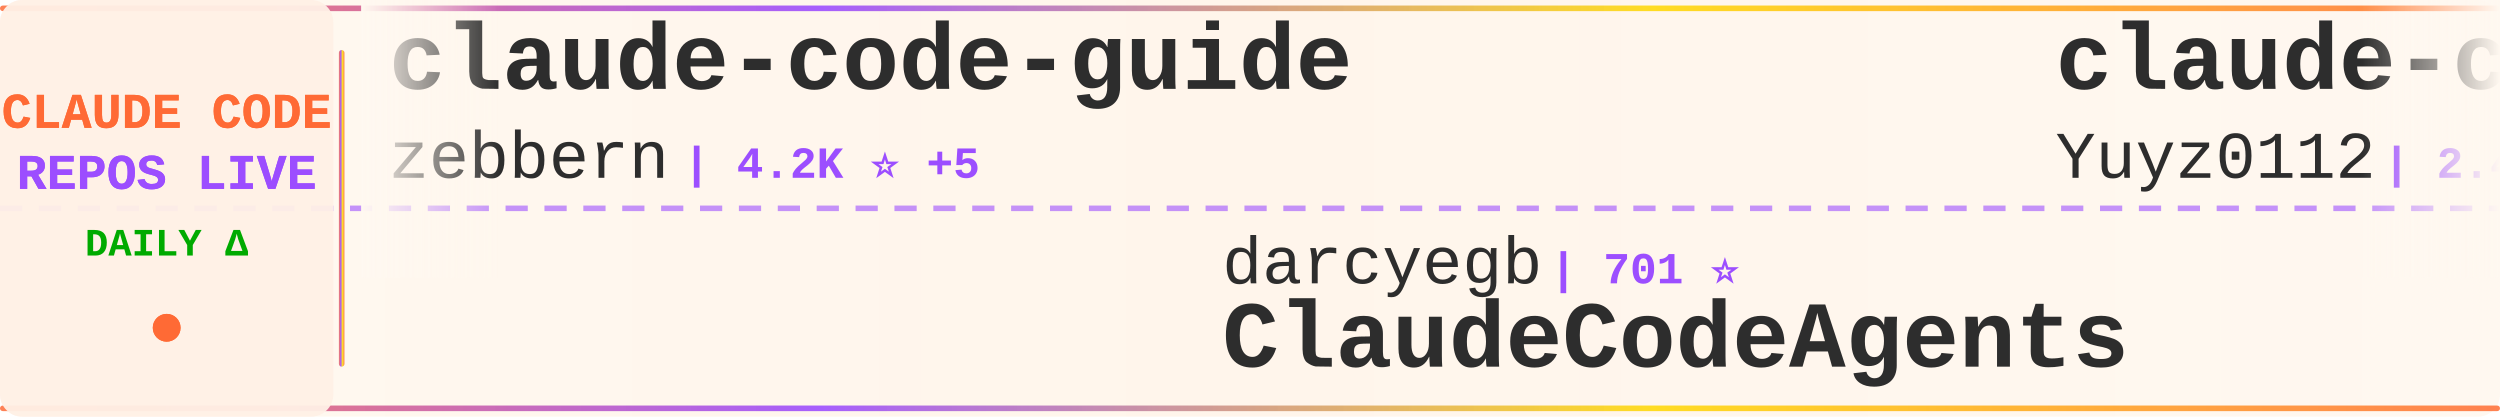
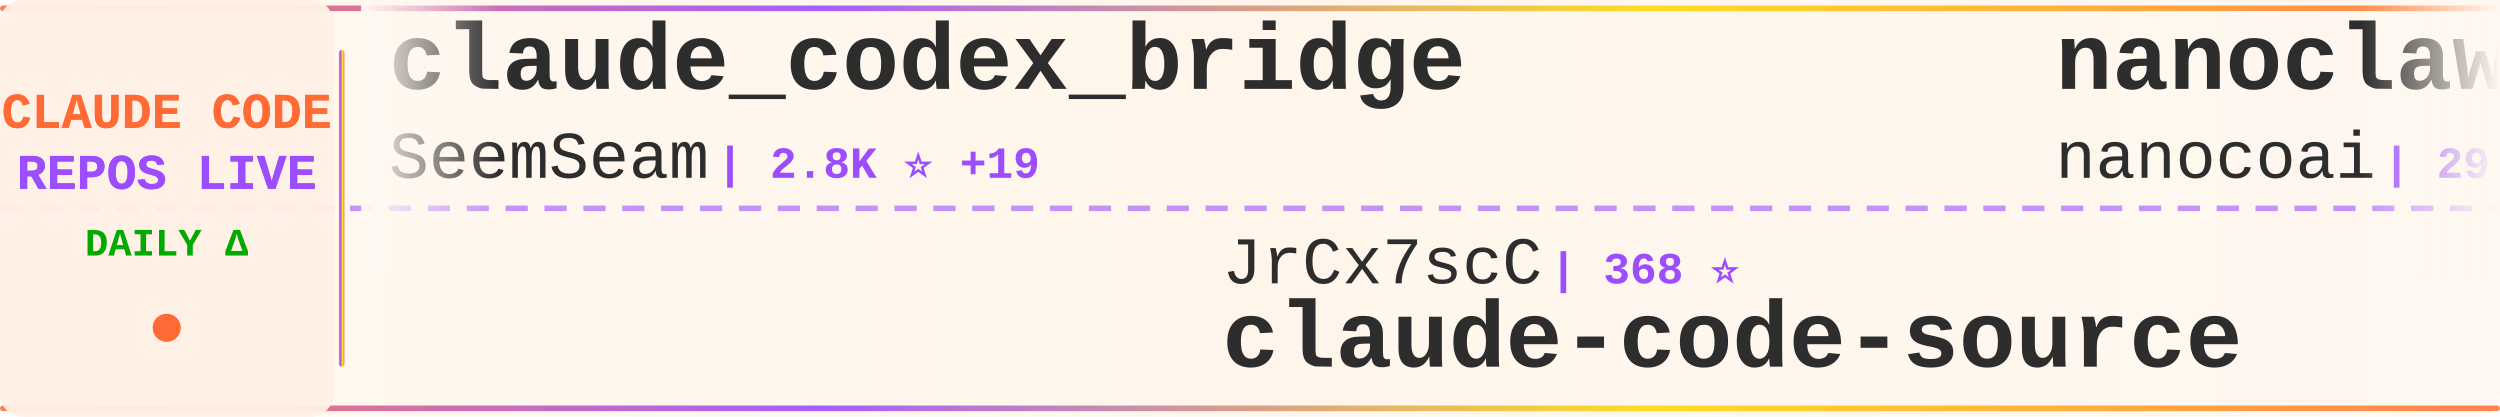
<svg xmlns="http://www.w3.org/2000/svg" width="900" height="150">
  <defs>
    <linearGradient id="tickerBg" x1="0%" y1="0%" x2="100%" y2="0%">
      <stop offset="0%" style="stop-color:#fff8f0;stop-opacity:0.98" />
      <stop offset="50%" style="stop-color:#fff5eb;stop-opacity:1" />
      <stop offset="100%" style="stop-color:#fff8f0;stop-opacity:0.98" />
    </linearGradient>
    <linearGradient id="borderGrad" x1="0%" y1="0%" x2="100%" y2="0%">
      <stop offset="0%" style="stop-color:#FF6B35;stop-opacity:0.85">
        <animate attributeName="stop-opacity" values="0.85;1;0.85" dur="2s" repeatCount="indefinite" />
      </stop>
      <stop offset="33%" style="stop-color:#9C4EFF;stop-opacity:0.9">
        <animate attributeName="stop-opacity" values="0.9;1;0.9" dur="2.2s" repeatCount="indefinite" />
      </stop>
      <stop offset="66%" style="stop-color:#FFD700;stop-opacity:0.85">
        <animate attributeName="stop-opacity" values="0.85;1;0.85" dur="1.8s" repeatCount="indefinite" />
      </stop>
      <stop offset="100%" style="stop-color:#FF6B35;stop-opacity:0.85">
        <animate attributeName="stop-opacity" values="0.85;1;0.85" dur="2s" repeatCount="indefinite" />
      </stop>
    </linearGradient>
    <filter id="textGlow">
      <feGaussianBlur stdDeviation="0.15" result="coloredBlur" />
      <feMerge>
        <feMergeNode in="coloredBlur" />
        <feMergeNode in="SourceGraphic" />
      </feMerge>
    </filter>
    <filter id="metricGlow">
      <feGaussianBlur stdDeviation="0.2" result="coloredBlur" />
      <feMerge>
        <feMergeNode in="coloredBlur" />
        <feMergeNode in="SourceGraphic" />
      </feMerge>
    </filter>
    <linearGradient id="leftFade" x1="0%" y1="0%" x2="100%" y2="0%">
      <stop offset="0%" style="stop-color:#fff8f0;stop-opacity:1" />
      <stop offset="100%" style="stop-color:#fff8f0;stop-opacity:0" />
    </linearGradient>
    <linearGradient id="rightFade" x1="0%" y1="0%" x2="100%" y2="0%">
      <stop offset="0%" style="stop-color:#fff8f0;stop-opacity:0" />
      <stop offset="100%" style="stop-color:#fff8f0;stop-opacity:1" />
    </linearGradient>
  </defs>
  <rect width="900" height="150" fill="url(#tickerBg)" rx="8" />
  <rect x="0" y="2" width="900" height="2" fill="url(#borderGrad)" rx="1" />
  <rect x="0" y="146" width="900" height="2" fill="url(#borderGrad)" rx="1" />
  <line x1="0" y1="75" x2="900" y2="75" stroke="#9C4EFF" stroke-width="2" stroke-dasharray="8 6" opacity="0.6" />
  <rect x="0" y="0" width="120" height="150" fill="#fff0e6" opacity="0.95" rx="8" />
  <text x="60" y="46" font-family="'Courier New', monospace" font-size="18" font-weight="bold" fill="#FF6B35" text-anchor="middle" filter="url(#textGlow)">
    CLAUDE CODE
  </text>
  <text x="60" y="68" font-family="'Courier New', monospace" font-size="18" font-weight="bold" fill="#9C4EFF" text-anchor="middle" filter="url(#textGlow)">
    REPOS LIVE
  </text>
  <text x="60" y="92" font-family="'Courier New', monospace" font-size="14" font-weight="bold" fill="#00aa00" text-anchor="middle">
    DAILY Δ
  </text>
  <circle cx="60" cy="118" r="5" fill="#FF6B35" filter="url(#metricGlow)">
    <animate attributeName="r" values="4;6;4" dur="1.5s" repeatCount="indefinite" />
    <animate attributeName="opacity" values="0.6;1;0.6" dur="1.5s" repeatCount="indefinite" />
  </circle>
  <rect x="122" y="18" width="2" height="114" fill="url(#borderGrad)" rx="1" />
  <clipPath id="tickerClip">
    <rect x="130" y="0" width="770" height="150" />
  </clipPath>
  <g clip-path="url(#tickerClip)">
    <g id="tickerItems">
      <animateTransform attributeName="transform" attributeType="XML" type="translate" from="0 0" to="-3000 0" dur="54s" repeatCount="indefinite" />
      <g transform="translate(0, 0)">
-         <text x="140" y="32" font-family="'Courier New', monospace" font-size="34" font-weight="bold" fill="#2d2d2d">claude-code-guide</text>
-         <text x="140" y="64" font-family="'Courier New', monospace" font-size="24" font-weight="normal" fill="#2d2d2d" opacity="1.0">zebbern</text>
-         <text x="246" y="64" font-family="'Courier New', monospace" font-size="16" font-weight="bold" fill="#9C4EFF"> | 4.2K ⭐ +5</text>
+         <text x="140" y="32" font-family="'Courier New', monospace" font-size="34" font-weight="bold" fill="#2d2d2d">claude_codex_bridge</text>
+         <text x="140" y="64" font-family="'Courier New', monospace" font-size="24" font-weight="normal" fill="#2d2d2d" opacity="1.0">SeemSeam</text>
+         <text x="258" y="64" font-family="'Courier New', monospace" font-size="16" font-weight="bold" fill="#9C4EFF"> | 2.8K ⭐ +19</text>
      </g>
      <g transform="translate(300, 0)">
-         <text x="140" y="102" font-family="'Courier New', monospace" font-size="24" font-weight="normal" fill="#2d2d2d" opacity="1.0">darcyegb</text>
-         <text x="258" y="102" font-family="'Courier New', monospace" font-size="16" font-weight="bold" fill="#9C4EFF"> | 701 ⭐</text>
-         <text x="140" y="132" font-family="'Courier New', monospace" font-size="34" font-weight="bold" fill="#2d2d2d">ClaudeCodeAgents</text>
+         <text x="140" y="102" font-family="'Courier New', monospace" font-size="24" font-weight="normal" fill="#2d2d2d" opacity="1.0">JrCx7scC</text>
+         <text x="258" y="102" font-family="'Courier New', monospace" font-size="16" font-weight="bold" fill="#9C4EFF"> | 368 ⭐</text>
+         <text x="140" y="132" font-family="'Courier New', monospace" font-size="34" font-weight="bold" fill="#2d2d2d">claude-code-source</text>
      </g>
      <g transform="translate(600, 0)">
-         <text x="140" y="32" font-family="'Courier New', monospace" font-size="34" font-weight="bold" fill="#2d2d2d">claude-code-reverse</text>
-         <text x="140" y="64" font-family="'Courier New', monospace" font-size="24" font-weight="normal" fill="#2d2d2d" opacity="1.0">Yuyz0112</text>
-         <text x="258" y="64" font-family="'Courier New', monospace" font-size="16" font-weight="bold" fill="#9C4EFF"> | 2.4K ⭐ +1</text>
+         <text x="140" y="32" font-family="'Courier New', monospace" font-size="34" font-weight="bold" fill="#2d2d2d">nanoclaw</text>
+         <text x="140" y="64" font-family="'Courier New', monospace" font-size="24" font-weight="normal" fill="#2d2d2d" opacity="1.0">nanocoai</text>
+         <text x="258" y="64" font-family="'Courier New', monospace" font-size="16" font-weight="bold" fill="#9C4EFF"> | 29.4K ⭐ +44</text>
      </g>
      <g transform="translate(900, 0)">
-         <text x="140" y="102" font-family="'Courier New', monospace" font-size="24" font-weight="normal" fill="#2d2d2d" opacity="1.0">T-Lab-CUHKSZ</text>
-         <text x="306" y="102" font-family="'Courier New', monospace" font-size="16" font-weight="bold" fill="#9C4EFF"> | 314 ⭐ +1</text>
+         <text x="140" y="102" font-family="'Courier New', monospace" font-size="24" font-weight="normal" fill="#2d2d2d" opacity="1.0">xorespesp</text>
+         <text x="270" y="102" font-family="'Courier New', monospace" font-size="16" font-weight="bold" fill="#9C4EFF"> | 225 ⭐</text>
        <text x="140" y="132" font-family="'Courier New', monospace" font-size="34" font-weight="bold" fill="#2d2d2d">claude-code</text>
      </g>
      <g transform="translate(1200, 0)">
-         <text x="140" y="32" font-family="'Courier New', monospace" font-size="34" font-weight="bold" fill="#2d2d2d">claude-code-pm-course</text>
-         <text x="140" y="64" font-family="'Courier New', monospace" font-size="24" font-weight="normal" fill="#2d2d2d" opacity="1.0">carlvellotti</text>
-         <text x="306" y="64" font-family="'Courier New', monospace" font-size="16" font-weight="bold" fill="#9C4EFF"> | 2.0K ⭐ +5</text>
+         <text x="140" y="32" font-family="'Courier New', monospace" font-size="34" font-weight="bold" fill="#2d2d2d">claude-code</text>
+         <text x="140" y="64" font-family="'Courier New', monospace" font-size="24" font-weight="normal" fill="#2d2d2d" opacity="1.0">claude-code-best</text>
+         <text x="354" y="64" font-family="'Courier New', monospace" font-size="16" font-weight="bold" fill="#9C4EFF"> | 18.9K ⭐ +84</text>
      </g>
      <g transform="translate(1500, 0)">
-         <text x="140" y="102" font-family="'Courier New', monospace" font-size="24" font-weight="normal" fill="#2d2d2d" opacity="1.0">davila7</text>
-         <text x="246" y="102" font-family="'Courier New', monospace" font-size="16" font-weight="bold" fill="#9C4EFF"> | 27.6K ⭐ +30</text>
-         <text x="140" y="132" font-family="'Courier New', monospace" font-size="34" font-weight="bold" fill="#2d2d2d">claude-code-templates</text>
+         <text x="140" y="102" font-family="'Courier New', monospace" font-size="24" font-weight="normal" fill="#2d2d2d" opacity="1.0">LING71671</text>
+         <text x="270" y="102" font-family="'Courier New', monospace" font-size="16" font-weight="bold" fill="#9C4EFF"> | 863 ⭐ +2</text>
+         <text x="140" y="132" font-family="'Courier New', monospace" font-size="34" font-weight="bold" fill="#2d2d2d">Open-ClaudeCode</text>
      </g>
      <g transform="translate(1800, 0)">
-         <text x="140" y="32" font-family="'Courier New', monospace" font-size="34" font-weight="bold" fill="#2d2d2d">claude-code-sourcemap</text>
-         <text x="140" y="64" font-family="'Courier New', monospace" font-size="24" font-weight="normal" fill="#2d2d2d" opacity="1.0">ChinaSiro</text>
-         <text x="270" y="64" font-family="'Courier New', monospace" font-size="16" font-weight="bold" fill="#9C4EFF"> | 9.3K ⭐ +11</text>
+         <text x="140" y="32" font-family="'Courier New', monospace" font-size="34" font-weight="bold" fill="#2d2d2d">claude-howto</text>
+         <text x="140" y="64" font-family="'Courier New', monospace" font-size="24" font-weight="normal" fill="#2d2d2d" opacity="1.0">luongnv89</text>
+         <text x="270" y="64" font-family="'Courier New', monospace" font-size="16" font-weight="bold" fill="#9C4EFF"> | 34.2K ⭐ +120</text>
      </g>
      <g transform="translate(2100, 0)">
-         <text x="140" y="102" font-family="'Courier New', monospace" font-size="24" font-weight="normal" fill="#2d2d2d" opacity="1.0">shanraisshan</text>
-         <text x="306" y="102" font-family="'Courier New', monospace" font-size="16" font-weight="bold" fill="#9C4EFF"> | 54.8K ⭐ +181</text>
-         <text x="140" y="132" font-family="'Courier New', monospace" font-size="34" font-weight="bold" fill="#2d2d2d">claude-code-best-practic...</text>
+         <text x="140" y="102" font-family="'Courier New', monospace" font-size="24" font-weight="normal" fill="#2d2d2d" opacity="1.0">Piebald-AI</text>
+         <text x="282" y="102" font-family="'Courier New', monospace" font-size="16" font-weight="bold" fill="#9C4EFF"> | 10.5K ⭐ +32</text>
+         <text x="140" y="132" font-family="'Courier New', monospace" font-size="34" font-weight="bold" fill="#2d2d2d">claude-code-system-promp...</text>
      </g>
      <g transform="translate(2400, 0)">
-         <text x="140" y="32" font-family="'Courier New', monospace" font-size="34" font-weight="bold" fill="#2d2d2d">claude-code</text>
-         <text x="140" y="64" font-family="'Courier New', monospace" font-size="24" font-weight="normal" fill="#2d2d2d" opacity="1.0">xorespesp</text>
-         <text x="270" y="64" font-family="'Courier New', monospace" font-size="16" font-weight="bold" fill="#9C4EFF"> | 225 ⭐</text>
+         <text x="140" y="32" font-family="'Courier New', monospace" font-size="34" font-weight="bold" fill="#2d2d2d">awesome-claude-code-tool...</text>
+         <text x="140" y="64" font-family="'Courier New', monospace" font-size="24" font-weight="normal" fill="#2d2d2d" opacity="1.0">rohitg00</text>
+         <text x="258" y="64" font-family="'Courier New', monospace" font-size="16" font-weight="bold" fill="#9C4EFF"> | 1.8K ⭐ +19</text>
      </g>
      <g transform="translate(2700, 0)">
-         <text x="140" y="102" font-family="'Courier New', monospace" font-size="24" font-weight="normal" fill="#2d2d2d" opacity="1.0">centminmod</text>
-         <text x="282" y="102" font-family="'Courier New', monospace" font-size="16" font-weight="bold" fill="#9C4EFF"> | 2.4K ⭐ +9</text>
-         <text x="140" y="132" font-family="'Courier New', monospace" font-size="34" font-weight="bold" fill="#2d2d2d">my-claude-code-setup</text>
+         <text x="140" y="102" font-family="'Courier New', monospace" font-size="24" font-weight="normal" fill="#2d2d2d" opacity="1.0">anthropics</text>
+         <text x="282" y="102" font-family="'Courier New', monospace" font-size="16" font-weight="bold" fill="#9C4EFF"> | 140.7K ⭐ +525</text>
+         <text x="140" y="132" font-family="'Courier New', monospace" font-size="34" font-weight="bold" fill="#2d2d2d">skills</text>
      </g>
      <g transform="translate(3000, 0)">
-         <text x="140" y="32" font-family="'Courier New', monospace" font-size="34" font-weight="bold" fill="#2d2d2d">claude-code-guide</text>
-         <text x="140" y="64" font-family="'Courier New', monospace" font-size="24" font-weight="normal" fill="#2d2d2d" opacity="1.0">zebbern</text>
-         <text x="246" y="64" font-family="'Courier New', monospace" font-size="16" font-weight="bold" fill="#9C4EFF"> | 4.2K ⭐ +5</text>
+         <text x="140" y="32" font-family="'Courier New', monospace" font-size="34" font-weight="bold" fill="#2d2d2d">claude_codex_bridge</text>
+         <text x="140" y="64" font-family="'Courier New', monospace" font-size="24" font-weight="normal" fill="#2d2d2d" opacity="1.0">SeemSeam</text>
+         <text x="258" y="64" font-family="'Courier New', monospace" font-size="16" font-weight="bold" fill="#9C4EFF"> | 2.8K ⭐ +19</text>
      </g>
      <g transform="translate(3300, 0)">
-         <text x="140" y="102" font-family="'Courier New', monospace" font-size="24" font-weight="normal" fill="#2d2d2d" opacity="1.0">darcyegb</text>
-         <text x="258" y="102" font-family="'Courier New', monospace" font-size="16" font-weight="bold" fill="#9C4EFF"> | 701 ⭐</text>
-         <text x="140" y="132" font-family="'Courier New', monospace" font-size="34" font-weight="bold" fill="#2d2d2d">ClaudeCodeAgents</text>
+         <text x="140" y="102" font-family="'Courier New', monospace" font-size="24" font-weight="normal" fill="#2d2d2d" opacity="1.0">JrCx7scC</text>
+         <text x="258" y="102" font-family="'Courier New', monospace" font-size="16" font-weight="bold" fill="#9C4EFF"> | 368 ⭐</text>
+         <text x="140" y="132" font-family="'Courier New', monospace" font-size="34" font-weight="bold" fill="#2d2d2d">claude-code-source</text>
      </g>
      <g transform="translate(3600, 0)">
-         <text x="140" y="32" font-family="'Courier New', monospace" font-size="34" font-weight="bold" fill="#2d2d2d">claude-code-reverse</text>
-         <text x="140" y="64" font-family="'Courier New', monospace" font-size="24" font-weight="normal" fill="#2d2d2d" opacity="1.0">Yuyz0112</text>
-         <text x="258" y="64" font-family="'Courier New', monospace" font-size="16" font-weight="bold" fill="#9C4EFF"> | 2.4K ⭐ +1</text>
+         <text x="140" y="32" font-family="'Courier New', monospace" font-size="34" font-weight="bold" fill="#2d2d2d">nanoclaw</text>
+         <text x="140" y="64" font-family="'Courier New', monospace" font-size="24" font-weight="normal" fill="#2d2d2d" opacity="1.0">nanocoai</text>
+         <text x="258" y="64" font-family="'Courier New', monospace" font-size="16" font-weight="bold" fill="#9C4EFF"> | 29.4K ⭐ +44</text>
      </g>
      <g transform="translate(3900, 0)">
-         <text x="140" y="102" font-family="'Courier New', monospace" font-size="24" font-weight="normal" fill="#2d2d2d" opacity="1.0">T-Lab-CUHKSZ</text>
-         <text x="306" y="102" font-family="'Courier New', monospace" font-size="16" font-weight="bold" fill="#9C4EFF"> | 314 ⭐ +1</text>
+         <text x="140" y="102" font-family="'Courier New', monospace" font-size="24" font-weight="normal" fill="#2d2d2d" opacity="1.0">xorespesp</text>
+         <text x="270" y="102" font-family="'Courier New', monospace" font-size="16" font-weight="bold" fill="#9C4EFF"> | 225 ⭐</text>
        <text x="140" y="132" font-family="'Courier New', monospace" font-size="34" font-weight="bold" fill="#2d2d2d">claude-code</text>
      </g>
    </g>
  </g>
  <rect x="130" y="0" width="50" height="100" fill="url(#leftFade)" />
  <rect x="850" y="0" width="50" height="100" fill="url(#rightFade)" />
</svg>
